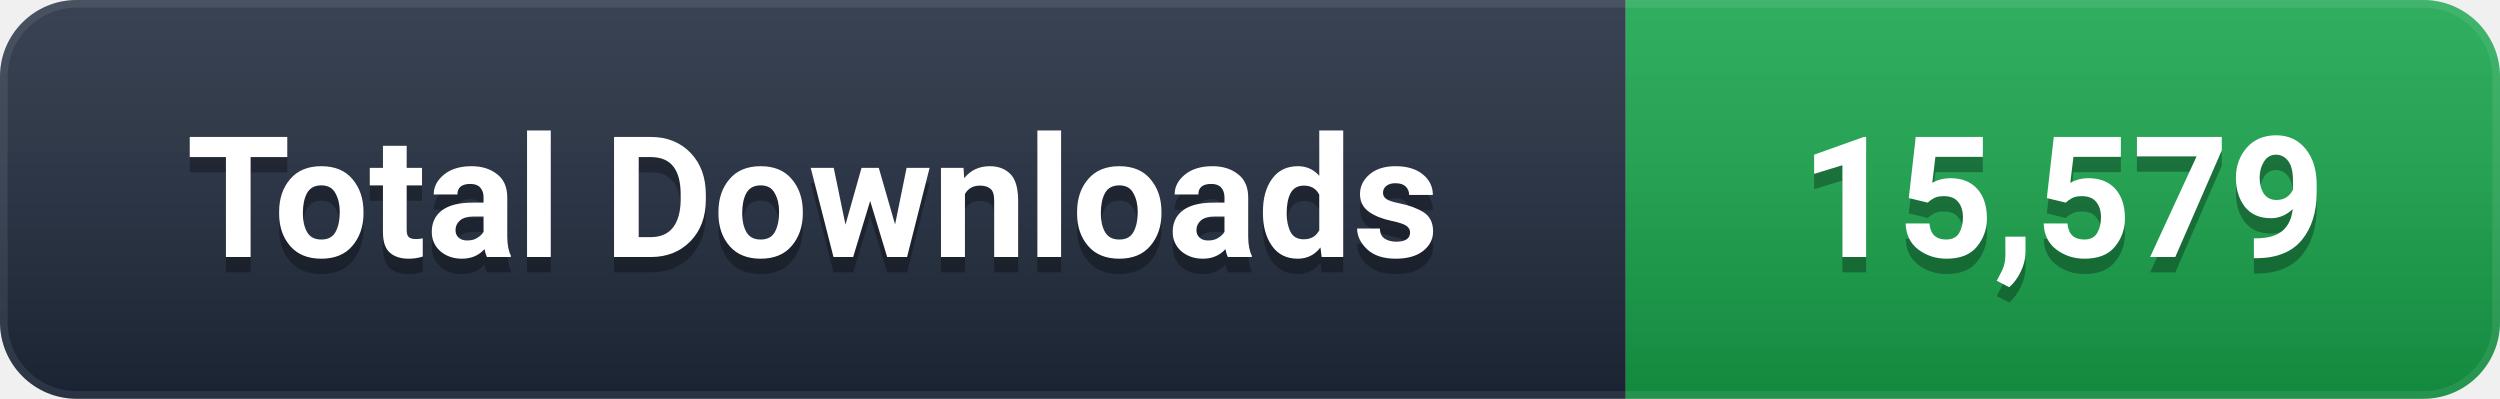
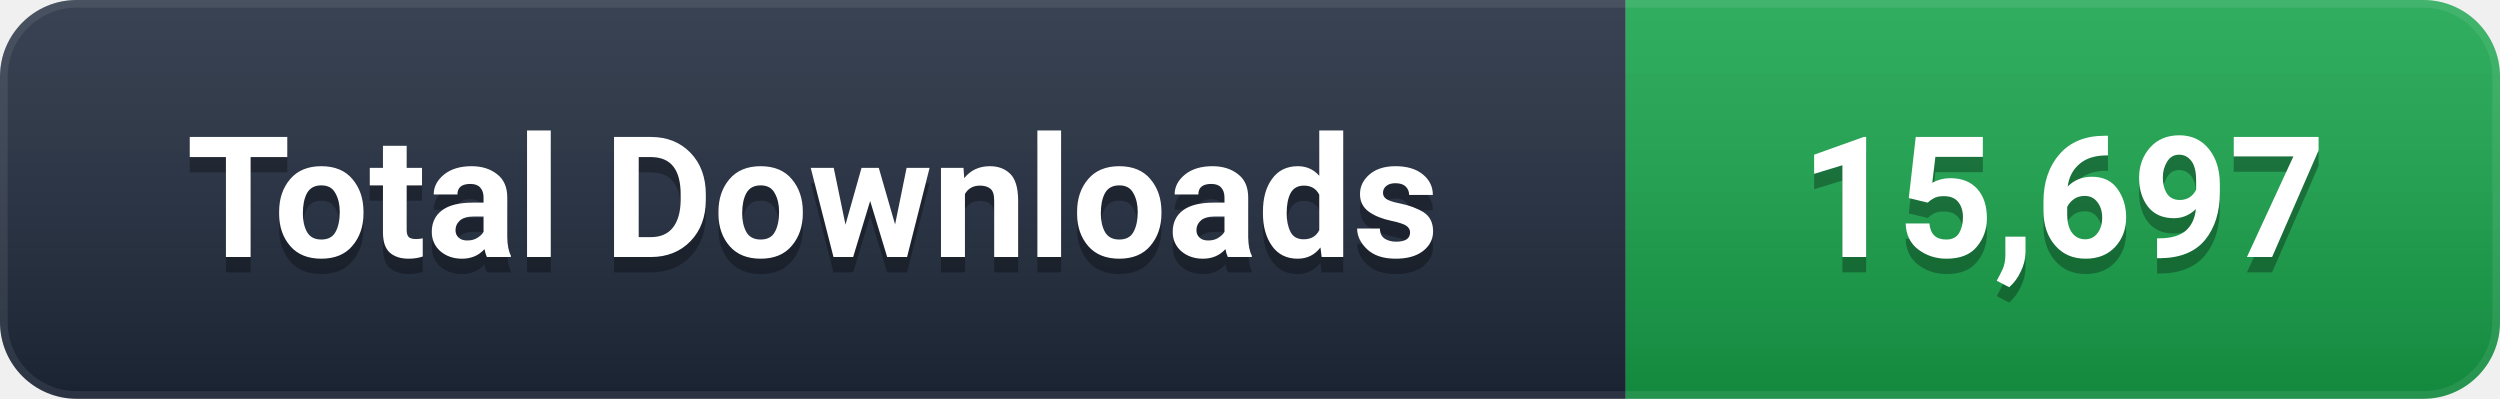
- <svg xmlns="http://www.w3.org/2000/svg" width="163" height="26" viewBox="0 0 163 26" role="img" aria-label="Total Downloads: 15,579">
+ <svg xmlns="http://www.w3.org/2000/svg" width="163" height="26" viewBox="0 0 163 26" role="img" aria-label="Total Downloads: 15,697">
  <defs>
    <linearGradient id="g" x1="0" y1="0" x2="0" y2="1">
      <stop offset="0%" stop-color="#ffffff" stop-opacity="0.12" />
      <stop offset="100%" stop-color="#000000" stop-opacity="0.16" />
    </linearGradient>
    <clipPath id="c">
      <rect width="163" height="26" rx="5" />
    </clipPath>
  </defs>
  <g clip-path="url(#c)">
    <rect width="106" height="26" fill="#1e293b" />
    <rect x="106" width="57" height="26" fill="#16A34A" />
    <rect width="163" height="26" fill="url(#g)" />
    <rect width="163" height="26" rx="5" fill="none" stroke="#ffffff" stroke-opacity="0.08" stroke-width="1" />
  </g>
  <g font-family="-apple-system, BlinkMacSystemFont, 'Segoe UI', Roboto, 'Helvetica Neue', Arial, sans-serif" font-size="11" font-weight="600" text-anchor="middle" dominant-baseline="central">
    <text x="53.0" y="14" fill="#000000" opacity="0.3">Total Downloads</text>
    <text x="53.0" y="13" fill="#ffffff">Total Downloads</text>
-     <text x="134.5" y="14" fill="#000000" opacity="0.3">15,579</text>
-     <text x="134.5" y="13" fill="#ffffff">15,579</text>
+     <text x="134.5" y="14" fill="#000000" opacity="0.3">15,697</text>
+     <text x="134.5" y="13" fill="#ffffff">15,697</text>
  </g>
</svg>
